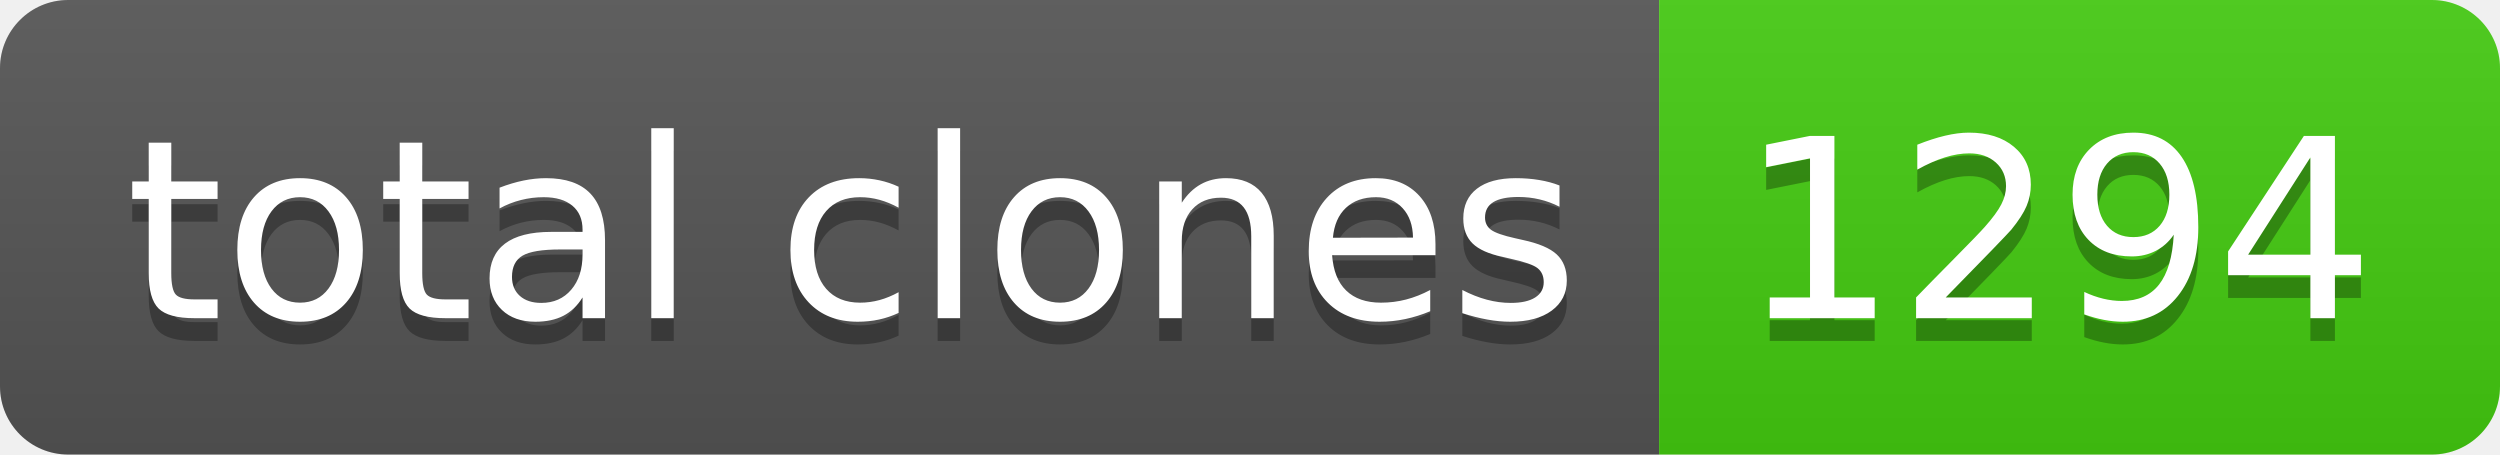
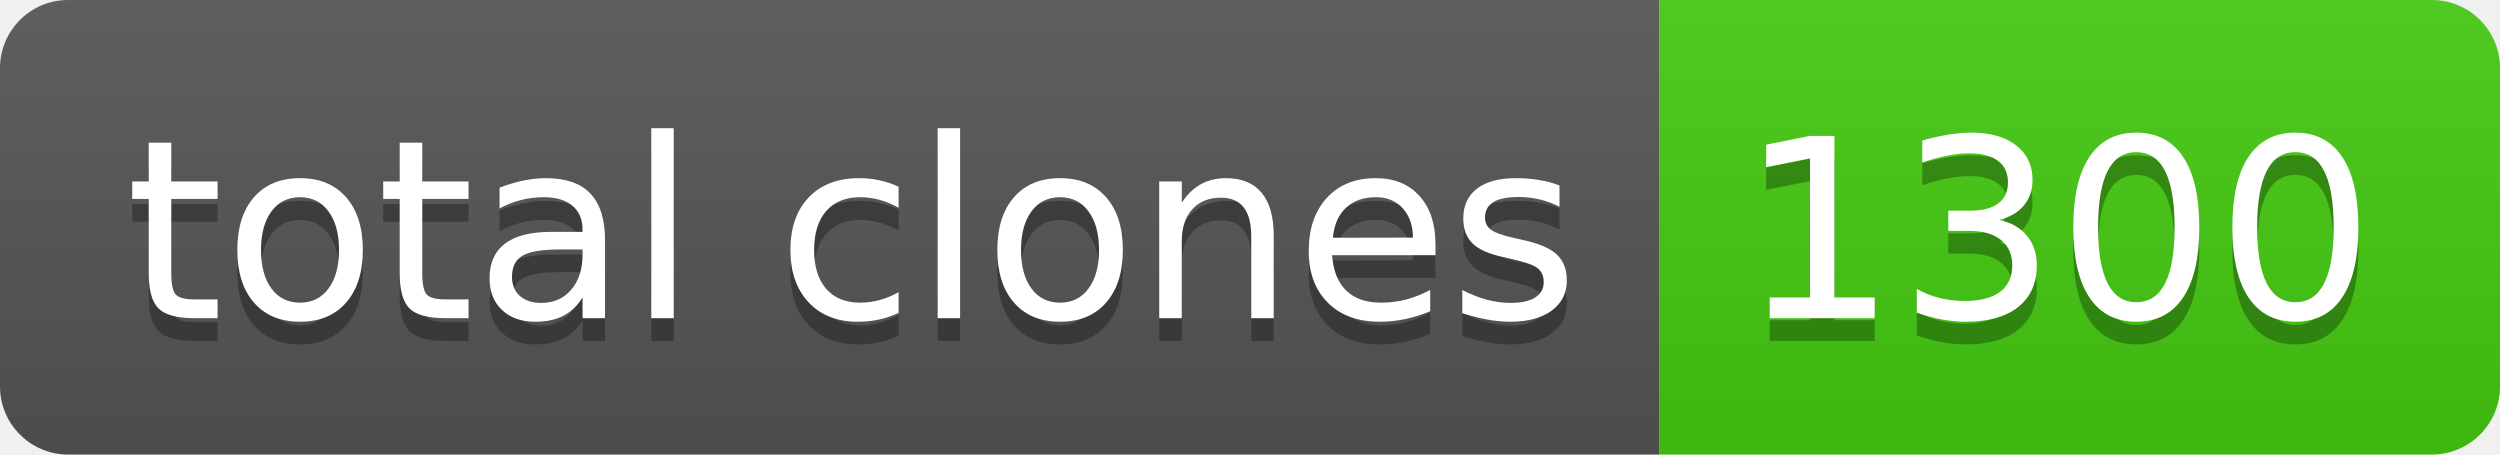
- <svg xmlns="http://www.w3.org/2000/svg" width="110" height="20" role="img" aria-label="total clones: 1294">
+ <svg xmlns="http://www.w3.org/2000/svg" width="110" height="20" role="img" aria-label="total clones: 1300">
  <linearGradient id="s" x2="0" y2="100%">
    <stop offset="0" stop-color="#bbb" stop-opacity=".1" />
    <stop offset="1" stop-opacity=".1" />
  </linearGradient>
  <clipPath id="r">
    <rect width="110" height="20" rx="3" fill="#fff" />
  </clipPath>
  <g clip-path="url(#r)">
    <rect width="73" height="20" fill="#555" />
    <rect x="73" width="37" height="20" fill="#4c1" />
    <rect width="110" height="20" fill="url(#s)" />
  </g>
  <g fill="#fff" text-anchor="middle" font-family="Verdana,Geneva,DejaVu Sans,sans-serif" text-rendering="geometricPrecision" font-size="110">
    <text aria-hidden="true" x="375" y="150" fill="#010101" fill-opacity=".3" transform="scale(.1)" textLength="630">total clones</text>
    <text x="375" y="140" transform="scale(.1)" fill="#fff" textLength="630">total clones</text>
-     <text aria-hidden="true" x="905" y="150" fill="#010101" fill-opacity=".3" transform="scale(.1)" textLength="270">1294</text>
-     <text x="905" y="140" transform="scale(.1)" fill="#fff" textLength="270">1294</text>
+     <text aria-hidden="true" x="905" y="150" fill="#010101" fill-opacity=".3" transform="scale(.1)" textLength="270">1300</text>
+     <text x="905" y="140" transform="scale(.1)" fill="#fff" textLength="270">1300</text>
  </g>
</svg>
